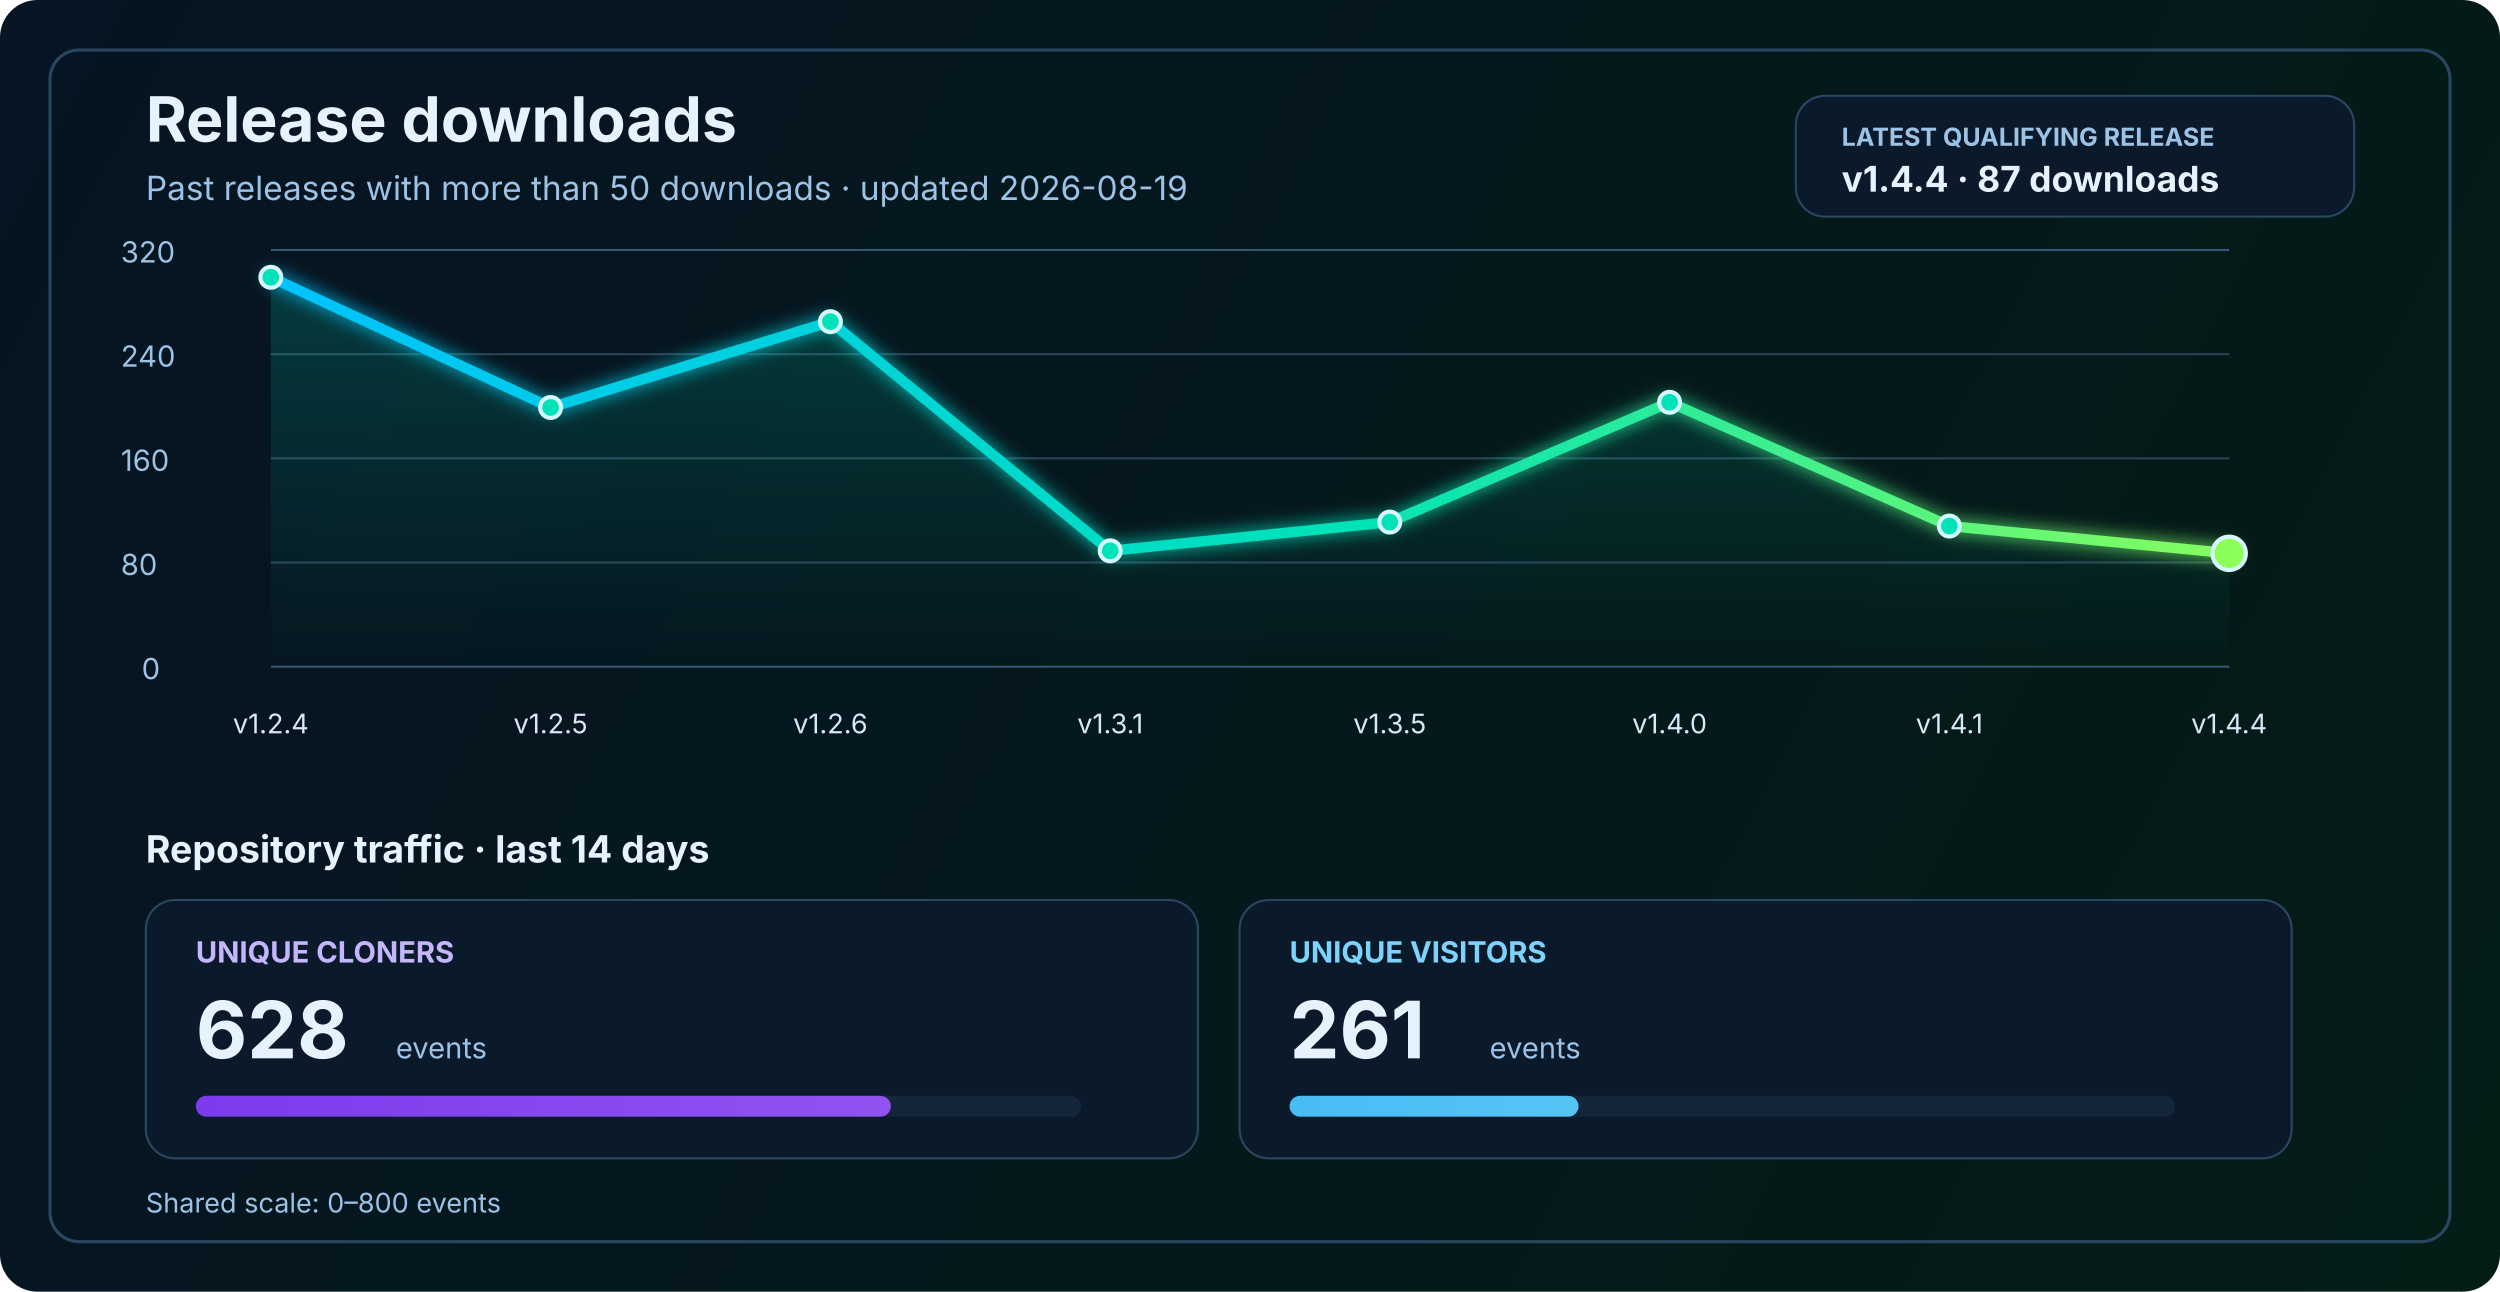
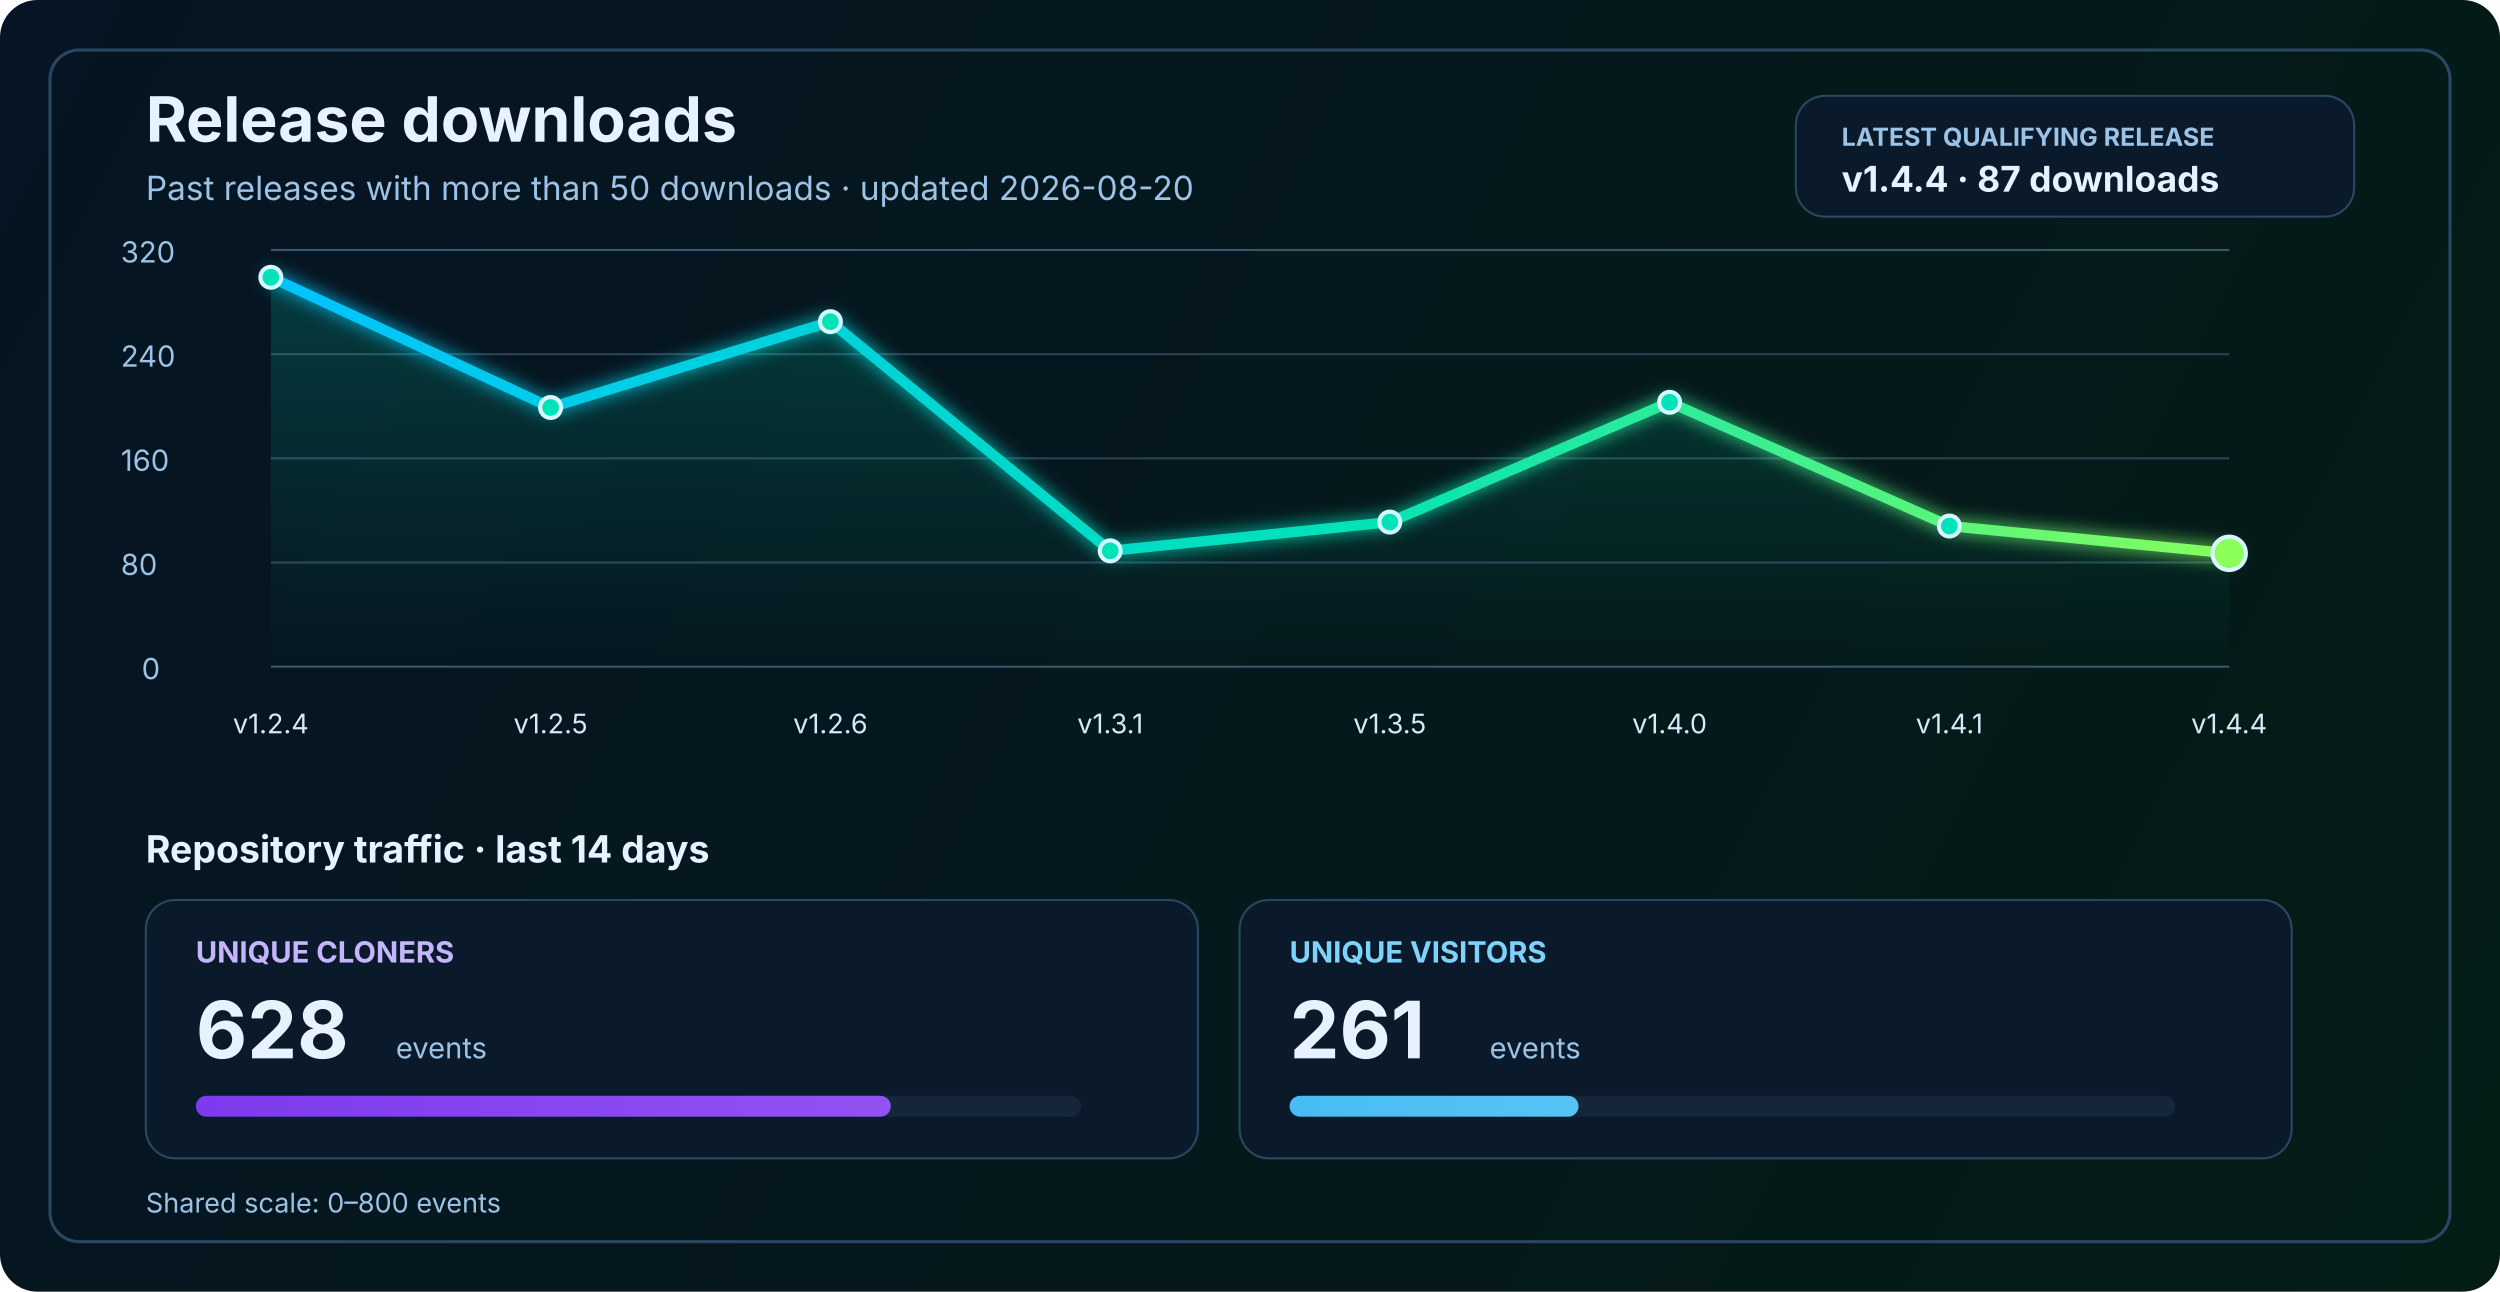
<svg xmlns="http://www.w3.org/2000/svg" width="1200" height="620" viewBox="0 0 1200 620" fill="none" role="img" aria-labelledby="title desc">
  <defs>
    <linearGradient id="bg" x1="0" y1="0" x2="1200" y2="620" gradientUnits="userSpaceOnUse">
      <stop stop-color="#061423" />
      <stop offset="1" stop-color="#041C16" />
    </linearGradient>
    <linearGradient id="line" x1="130" y1="86" x2="1070" y2="340" gradientUnits="userSpaceOnUse">
      <stop stop-color="#00C2FF" />
      <stop offset="0.55" stop-color="#00E2B8" />
      <stop offset="1" stop-color="#8CFF5A" />
    </linearGradient>
    <linearGradient id="area" x1="0" y1="120" x2="0" y2="320" gradientUnits="userSpaceOnUse">
      <stop stop-color="#00E2B8" stop-opacity="0.20" />
      <stop offset="1" stop-color="#00E2B8" stop-opacity="0" />
    </linearGradient>
    <linearGradient id="cloneFill" x1="86" y1="450" x2="1110" y2="450" gradientUnits="userSpaceOnUse">
      <stop stop-color="#7C3AED" />
      <stop offset="1" stop-color="#C084FC" />
    </linearGradient>
    <linearGradient id="viewFill" x1="86" y1="482" x2="1110" y2="482" gradientUnits="userSpaceOnUse">
      <stop stop-color="#0EA5E9" />
      <stop offset="1" stop-color="#7DD3FC" />
    </linearGradient>
    <filter id="glow" x="-50%" y="-50%" width="200%" height="200%">
      <feGaussianBlur stdDeviation="4" result="blur" />
      <feMerge>
        <feMergeNode in="blur" />
        <feMergeNode in="SourceGraphic" />
      </feMerge>
    </filter>
  </defs>
  <rect width="1200" height="620" rx="18" fill="url(#bg)" />
  <rect x="24" y="24" width="1152" height="572" rx="14" stroke="#2A4762" stroke-width="1.5" />
  <text x="70" y="68" fill="#E6F3FF" font-size="30" font-family="SF Pro Display, -apple-system, BlinkMacSystemFont, Segoe UI, sans-serif" font-weight="700">Release downloads</text>
-   <text x="70" y="96" fill="#9CC3E6" font-size="16" font-family="SF Pro Text, -apple-system, BlinkMacSystemFont, Segoe UI, sans-serif">Past releases with more than 50 downloads · updated 2026-08-19</text>
+   <text x="70" y="96" fill="#9CC3E6" font-size="16" font-family="SF Pro Text, -apple-system, BlinkMacSystemFont, Segoe UI, sans-serif">Past releases with more than 50 downloads · updated 2026-08-20</text>
  <rect x="862" y="46" width="268" height="58" rx="14" fill="#0A1A2B" stroke="#2A4762" stroke-width="1" />
  <text x="884" y="70" fill="#9CC3E6" font-size="12" font-family="SF Pro Text, -apple-system, BlinkMacSystemFont, Segoe UI, sans-serif" font-weight="700">LATEST QUALIFYING RELEASE</text>
  <text x="884" y="92" fill="#E6F3FF" font-size="17" font-family="SF Pro Text, -apple-system, BlinkMacSystemFont, Segoe UI, sans-serif" font-weight="700">v1.4.4 · 87 downloads</text>
  <line x1="130" y1="320.0" x2="1070" y2="320.0" stroke="#37566F" stroke-width="1" />
  <line x1="130" y1="270.0" x2="1070" y2="270.0" stroke="#2B4255" stroke-width="1" />
  <line x1="130" y1="220.0" x2="1070" y2="220.0" stroke="#2B4255" stroke-width="1" />
  <line x1="130" y1="170.0" x2="1070" y2="170.0" stroke="#2B4255" stroke-width="1" />
  <line x1="130" y1="120.0" x2="1070" y2="120.0" stroke="#37566F" stroke-width="1" />
  <text x="68" y="326.0" fill="#9CC3E6" font-size="14" font-family="SF Pro Text, -apple-system, BlinkMacSystemFont, Segoe UI, sans-serif">0</text>
  <text x="58" y="276.0" fill="#9CC3E6" font-size="14" font-family="SF Pro Text, -apple-system, BlinkMacSystemFont, Segoe UI, sans-serif">80</text>
  <text x="58" y="226.0" fill="#9CC3E6" font-size="14" font-family="SF Pro Text, -apple-system, BlinkMacSystemFont, Segoe UI, sans-serif">160</text>
  <text x="58" y="176.0" fill="#9CC3E6" font-size="14" font-family="SF Pro Text, -apple-system, BlinkMacSystemFont, Segoe UI, sans-serif">240</text>
  <text x="58" y="126.0" fill="#9CC3E6" font-size="14" font-family="SF Pro Text, -apple-system, BlinkMacSystemFont, Segoe UI, sans-serif">320</text>
  <path d="M 130.0 133.1 L 264.3 195.6 L 398.6 154.4 L 532.9 264.4 L 667.1 250.6 L 801.4 193.1 L 935.7 252.5 L 1070.0 265.6 L 1070 320 L 130 320 Z" fill="url(#area)" />
  <polyline points="130.0,133.1 264.3,195.6 398.6,154.4 532.9,264.4 667.1,250.6 801.4,193.1 935.7,252.5 1070.0,265.6" fill="none" stroke="url(#line)" stroke-width="5" stroke-linecap="round" stroke-linejoin="round" filter="url(#glow)" />
  <circle cx="130.0" cy="133.1" r="5" fill="#00E2B8" stroke="#D7F7FF" stroke-width="2" />
  <circle cx="264.3" cy="195.6" r="5" fill="#00E2B8" stroke="#D7F7FF" stroke-width="2" />
  <circle cx="398.6" cy="154.4" r="5" fill="#00E2B8" stroke="#D7F7FF" stroke-width="2" />
  <circle cx="532.9" cy="264.4" r="5" fill="#00E2B8" stroke="#D7F7FF" stroke-width="2" />
  <circle cx="667.1" cy="250.6" r="5" fill="#00E2B8" stroke="#D7F7FF" stroke-width="2" />
  <circle cx="801.4" cy="193.1" r="5" fill="#00E2B8" stroke="#D7F7FF" stroke-width="2" />
  <circle cx="935.7" cy="252.5" r="5" fill="#00E2B8" stroke="#D7F7FF" stroke-width="2" />
  <circle cx="1070.0" cy="265.6" r="8" fill="#8CFF5A" stroke="#D7F7FF" stroke-width="2" />
  <text x="130.0" y="352" text-anchor="middle" fill="#D7E8F8" font-size="13" font-family="SF Pro Text, -apple-system, BlinkMacSystemFont, Segoe UI, sans-serif">v1.2.4</text>
  <text x="264.3" y="352" text-anchor="middle" fill="#D7E8F8" font-size="13" font-family="SF Pro Text, -apple-system, BlinkMacSystemFont, Segoe UI, sans-serif">v1.2.5</text>
  <text x="398.6" y="352" text-anchor="middle" fill="#D7E8F8" font-size="13" font-family="SF Pro Text, -apple-system, BlinkMacSystemFont, Segoe UI, sans-serif">v1.2.6</text>
  <text x="532.9" y="352" text-anchor="middle" fill="#D7E8F8" font-size="13" font-family="SF Pro Text, -apple-system, BlinkMacSystemFont, Segoe UI, sans-serif">v1.3.1</text>
  <text x="667.1" y="352" text-anchor="middle" fill="#D7E8F8" font-size="13" font-family="SF Pro Text, -apple-system, BlinkMacSystemFont, Segoe UI, sans-serif">v1.3.5</text>
  <text x="801.4" y="352" text-anchor="middle" fill="#D7E8F8" font-size="13" font-family="SF Pro Text, -apple-system, BlinkMacSystemFont, Segoe UI, sans-serif">v1.4.0</text>
  <text x="935.7" y="352" text-anchor="middle" fill="#D7E8F8" font-size="13" font-family="SF Pro Text, -apple-system, BlinkMacSystemFont, Segoe UI, sans-serif">v1.4.1</text>
  <text x="1070.0" y="352" text-anchor="middle" fill="#D7E8F8" font-size="13" font-family="SF Pro Text, -apple-system, BlinkMacSystemFont, Segoe UI, sans-serif">v1.4.4</text>
  <text x="70" y="414" fill="#E6F3FF" font-size="18" font-family="SF Pro Text, -apple-system, BlinkMacSystemFont, Segoe UI, sans-serif" font-weight="700">Repository traffic · last 14 days</text>
  <rect x="70" y="432" width="505" height="124" rx="14" fill="#0A1A2B" stroke="#2A4762" stroke-width="1" />
  <text x="94" y="462" fill="#C4B5FD" font-size="14" font-family="SF Pro Text, -apple-system, BlinkMacSystemFont, Segoe UI, sans-serif" font-weight="700">UNIQUE CLONERS</text>
  <text x="94" y="508" fill="#E6F3FF" font-size="38" font-family="SF Pro Display, -apple-system, BlinkMacSystemFont, Segoe UI, sans-serif" font-weight="700">628</text>
  <text x="190" y="508" fill="#9CC3E6" font-size="14" font-family="SF Pro Text, -apple-system, BlinkMacSystemFont, Segoe UI, sans-serif">events</text>
  <rect x="94" y="526" width="425" height="10" rx="5" fill="#15263A" />
  <rect x="94" y="526" width="333.6" height="10" rx="5" fill="url(#cloneFill)" />
  <rect x="595" y="432" width="505" height="124" rx="14" fill="#0A1A2B" stroke="#2A4762" stroke-width="1" />
  <text x="619" y="462" fill="#7DD3FC" font-size="14" font-family="SF Pro Text, -apple-system, BlinkMacSystemFont, Segoe UI, sans-serif" font-weight="700">UNIQUE VISITORS</text>
  <text x="619" y="508" fill="#E6F3FF" font-size="38" font-family="SF Pro Display, -apple-system, BlinkMacSystemFont, Segoe UI, sans-serif" font-weight="700">261</text>
  <text x="715" y="508" fill="#9CC3E6" font-size="14" font-family="SF Pro Text, -apple-system, BlinkMacSystemFont, Segoe UI, sans-serif">events</text>
  <rect x="619" y="526" width="425" height="10" rx="5" fill="#15263A" />
  <rect x="619" y="526" width="138.7" height="10" rx="5" fill="url(#viewFill)" />
  <text x="70" y="582" fill="#9CC3E6" font-size="13" font-family="SF Pro Text, -apple-system, BlinkMacSystemFont, Segoe UI, sans-serif">Shared scale: 0–800 events</text>
</svg>
